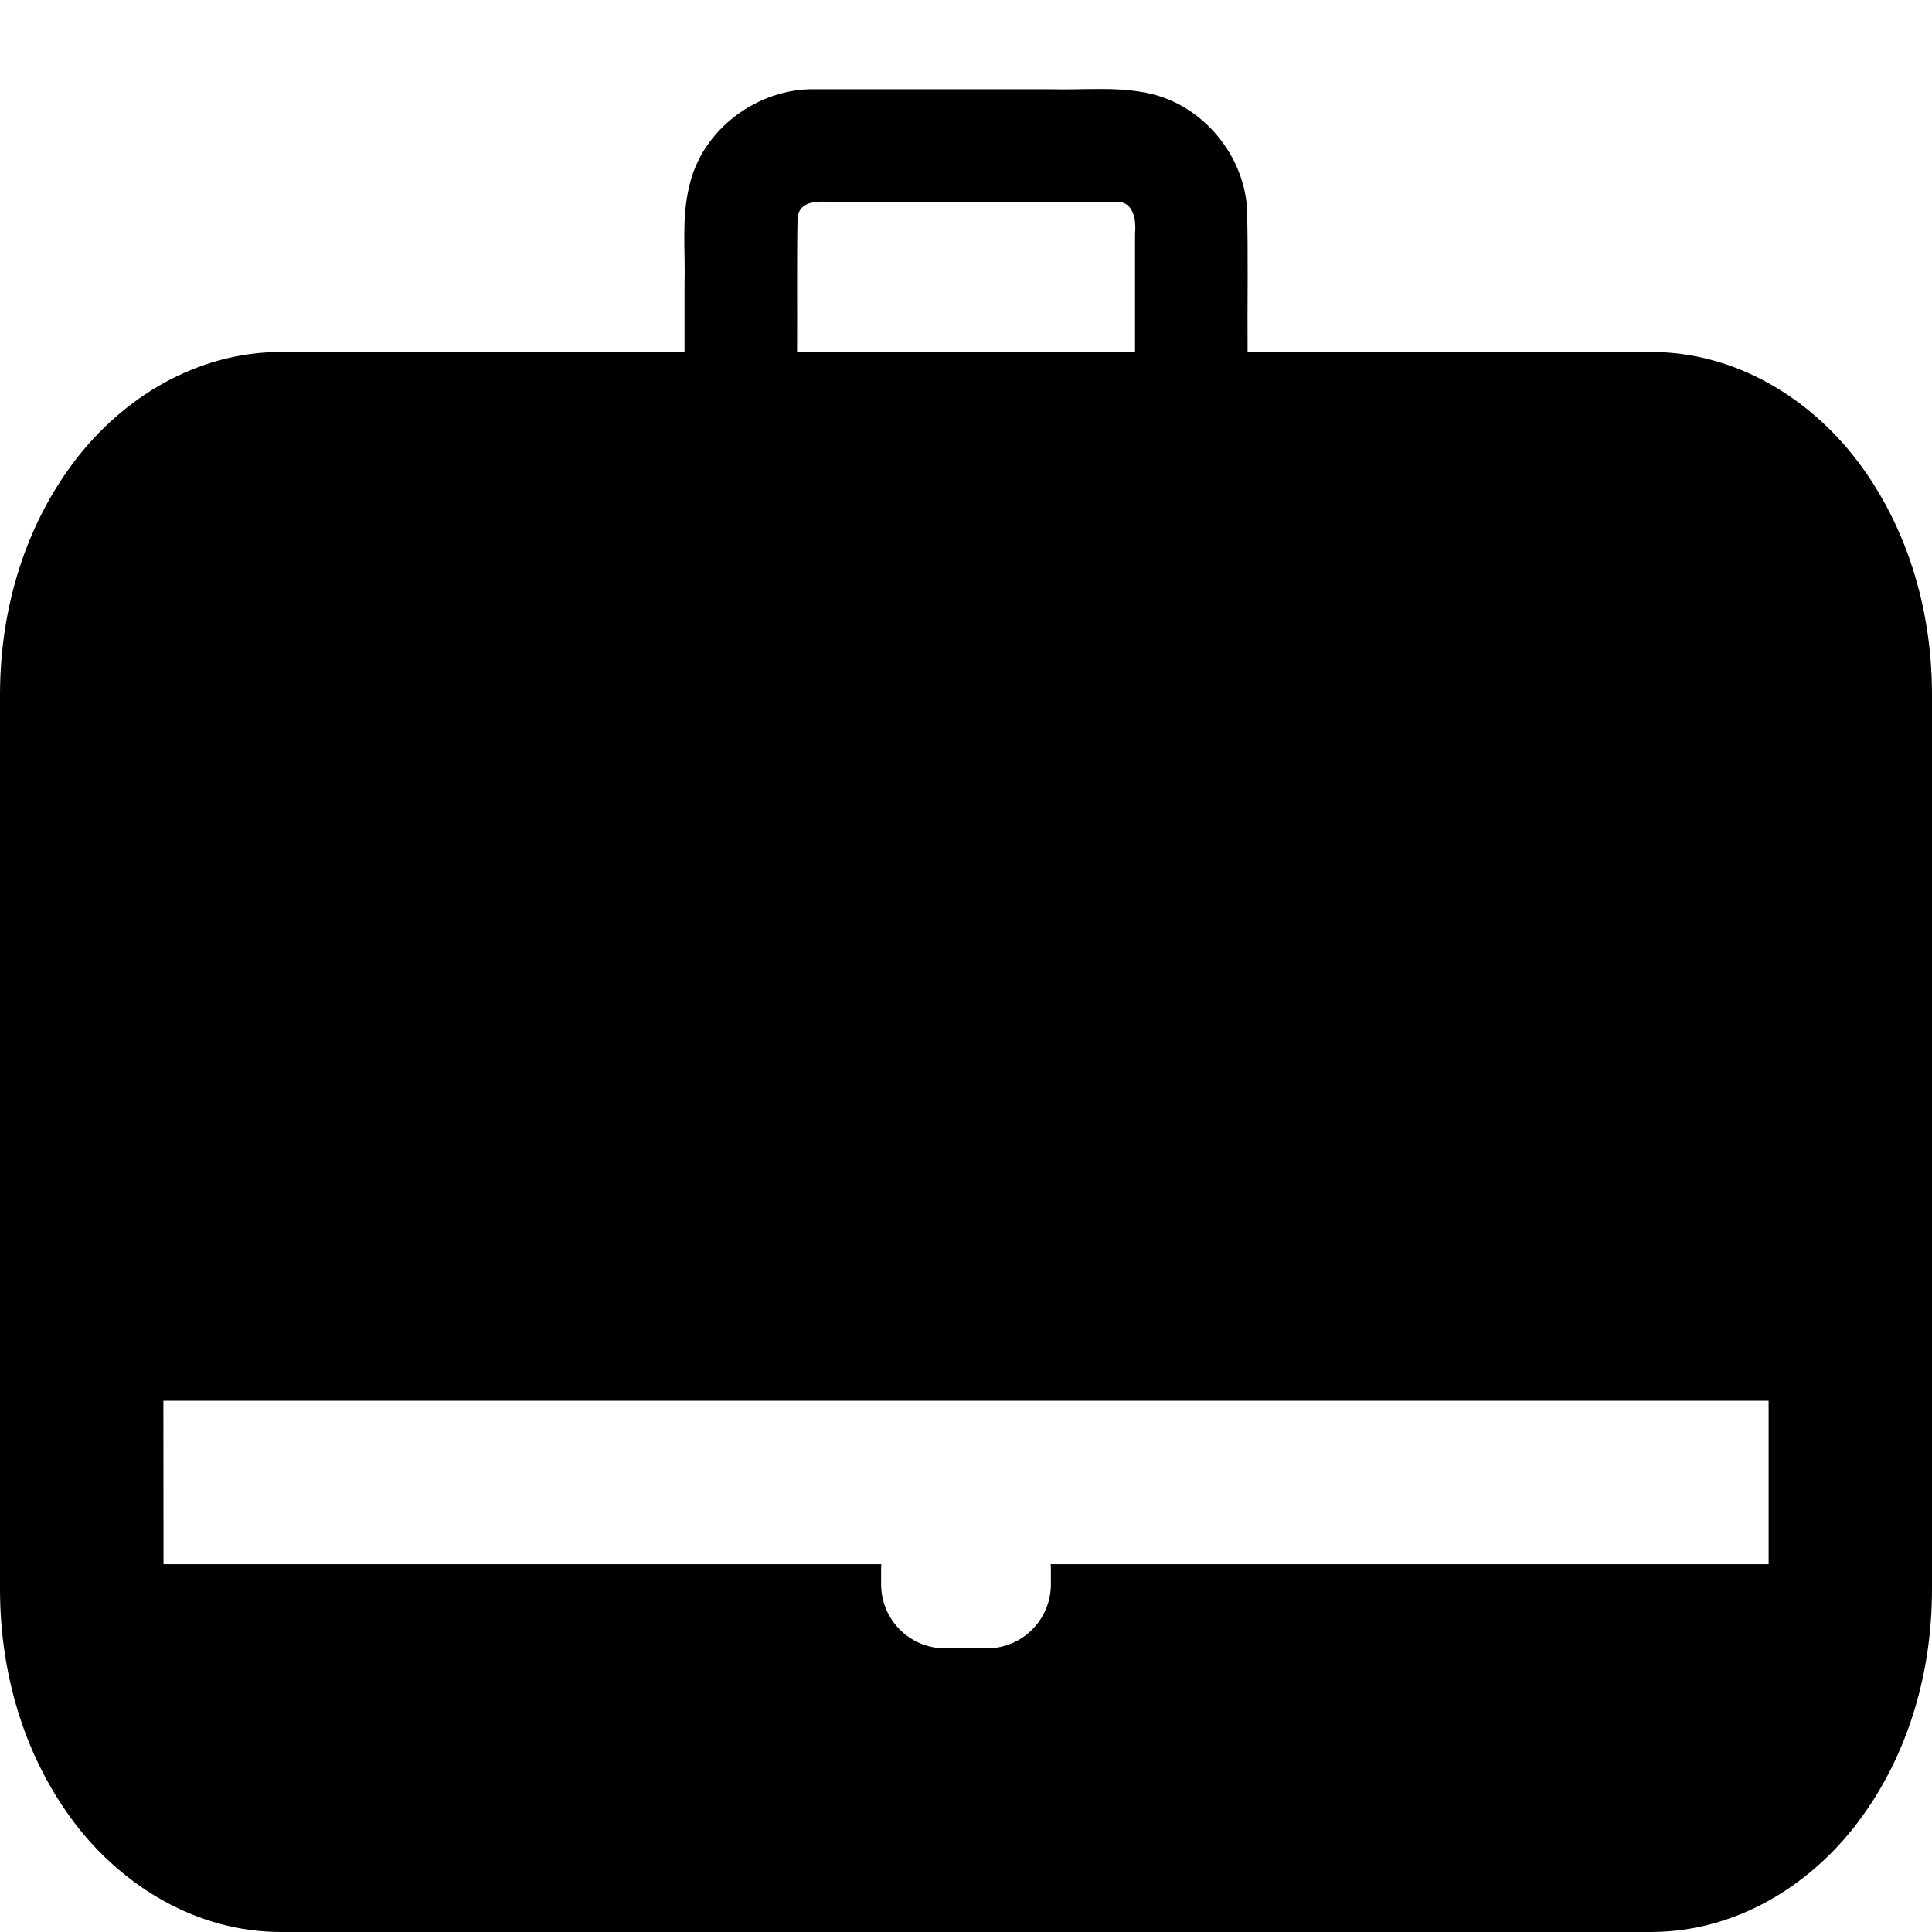
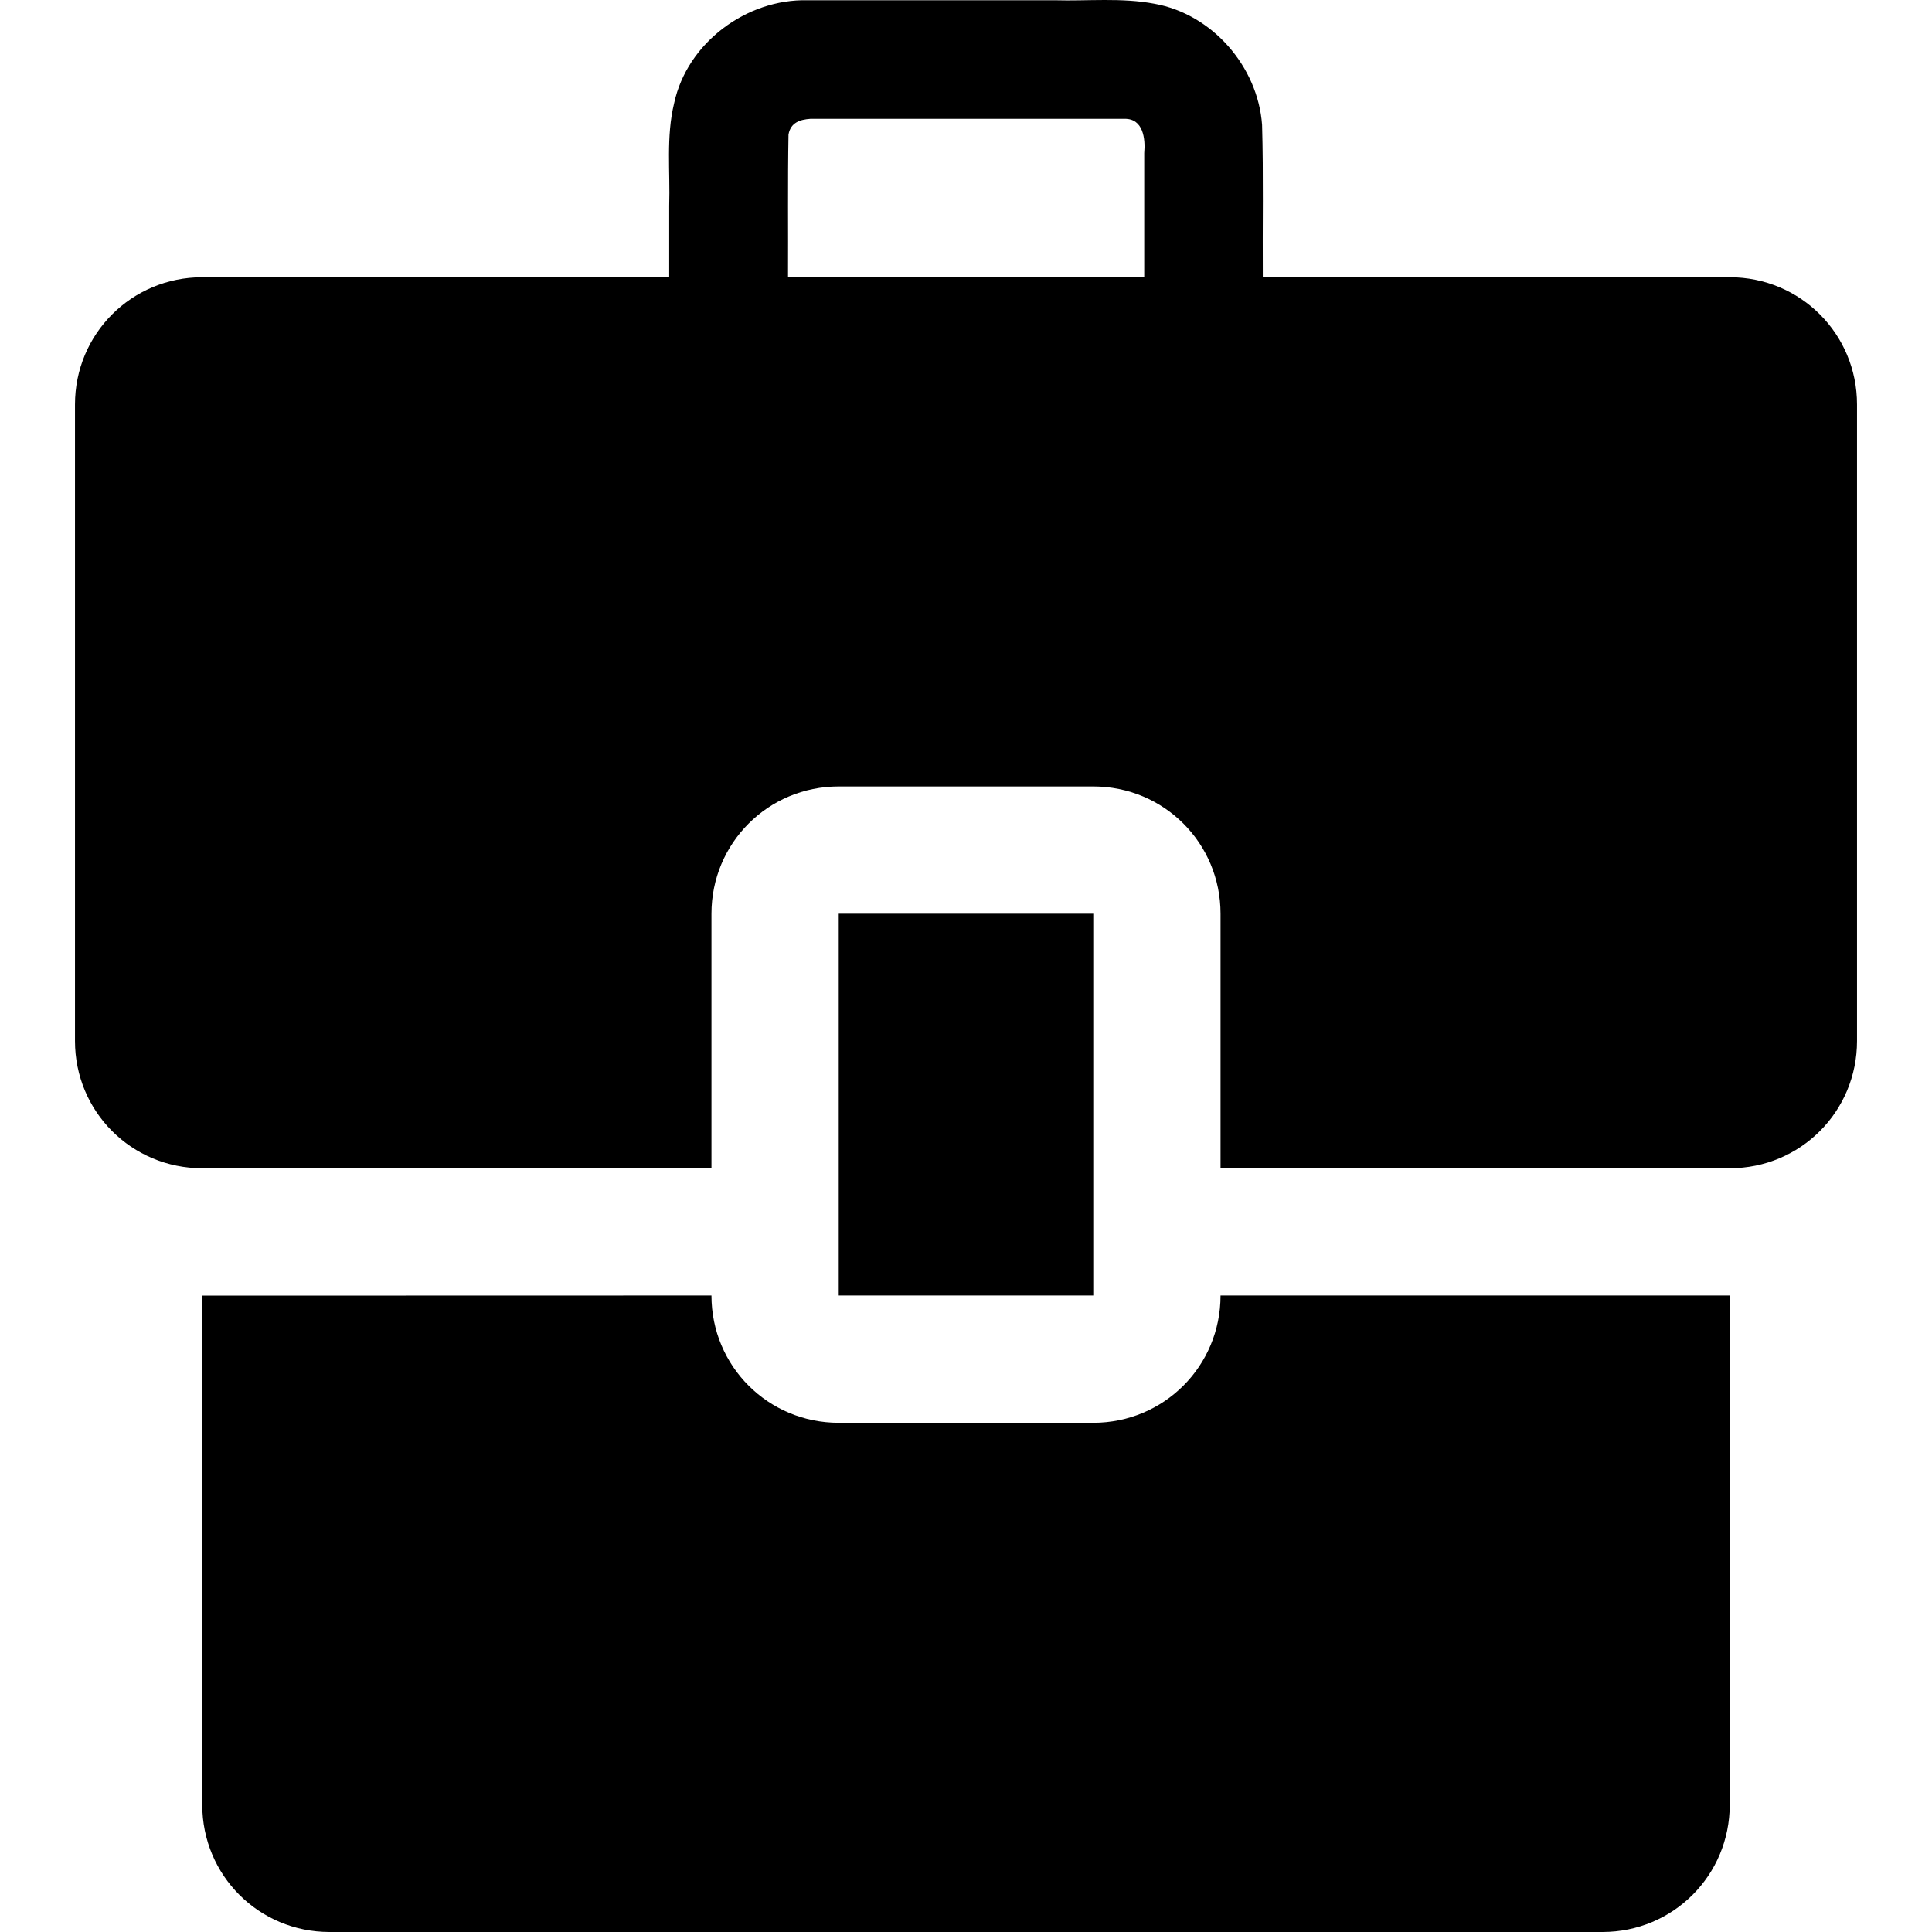
<svg xmlns="http://www.w3.org/2000/svg" height="16" viewBox="0 0 16 16" width="16" version="1.1" id="svg4">
  <defs id="defs8" />
-   <path id="path6-7" style="fill:#000000;stroke-width:0.451" d="m 9.09,0.737 c -0.131,1.3e-4 -0.263,0.006 -0.394,0.002 H 6.757 6.757 C 6.276,0.727 5.81,1.072 5.707,1.547 5.643,1.811 5.677,2.085 5.669,2.354 V 2.915 H 2.328 c -0.695,0 -1.307,0.375 -1.707,0.899 C 0.222,4.337 0,5.016 0,5.754 v 7.406 C 0,13.898 0.222,14.578 0.621,15.102 1.021,15.625 1.633,16 2.328,16 H 13.672 c 0.695,0 1.307,-0.375 1.706,-0.898 C 15.778,14.578 16,13.898 16,13.161 V 5.754 C 16,5.017 15.778,4.337 15.379,3.813 14.979,3.29 14.368,2.915 13.672,2.915 h -3.34 c -0.003,-0.399 0.006,-0.799 -0.005,-1.197 C 10.293,1.259 9.936,0.848 9.481,0.766 9.352,0.742 9.221,0.736 9.09,0.737 Z M 6.812,1.67 c 0.031,-2.78e-4 0.062,0.001 0.089,0.001 H 9.244 C 9.393,1.667 9.41,1.827 9.4,1.939 V 2.915 H 6.601 c 0.002,-0.373 -0.003,-0.747 0.004,-1.12 C 6.625,1.686 6.719,1.671 6.812,1.67 Z M 1.353,11.6 H 14.647 v 1.354 H 8.701 c 9.54e-4,0.014 0.002,0.028 0.002,0.042 V 13.12 c 0,0.294 -0.237,0.531 -0.531,0.531 H 7.828 c -0.294,0 -0.531,-0.237 -0.531,-0.531 v -0.124 c 0,-0.014 4.77e-4,-0.028 0.002,-0.042 H 1.354 Z" />
+   <path id="path1-8" style="fill:#000000;stroke-width:0.476" d="M 9.149,2.7104426e-6 C 9.01,1.3975044e-4 8.871,0.006 8.733,0.002 H 6.691 6.688 C 6.182,-0.01 5.691,0.354 5.583,0.854 5.515,1.133 5.551,1.421 5.542,1.705 V 2.296 H 1.675 c -0.585,0 -1.054,0.469 -1.054,1.054 v 5.271 c 0,0.585 0.469,1.054 1.054,1.054 H 5.892 V 7.567 c 0,-0.585 0.469,-1.054 1.054,-1.054 h 2.108 c 0.585,0 1.054,0.469 1.054,1.054 V 9.675 h 4.217 c 0.585,0 1.054,-0.469 1.054,-1.054 V 3.35 c 0,-0.585 -0.469,-1.054 -1.054,-1.054 H 10.458 C 10.455,1.875 10.464,1.454 10.452,1.034 10.417,0.551 10.04,0.117 9.561,0.031 9.424,0.005 9.287,-1.3222956e-4 9.149,2.7104426e-6 Z M 6.711,0.984 c 0.012,-7.569e-4 0.025,1.098e-4 0.037,0 0.033,-2.93e-4 0.064,-1.054e-4 0.093,0 H 9.312 C 9.468,0.98 9.487,1.15 9.476,1.268 V 2.296 H 6.526 c 0.002,-0.394 -0.003,-0.788 0.004,-1.182 0.018,-0.1 0.096,-0.124 0.181,-0.13 z M 6.946,7.567 V 10.729 H 9.054 V 7.567 Z m -5.271,3.163 v 4.217 C 1.675,15.531 2.144,16 2.729,16 H 13.271 c 0.585,0 1.054,-0.469 1.054,-1.054 v -4.217 h -4.217 c 0,0.585 -0.469,1.054 -1.054,1.054 H 6.946 c -0.585,0 -1.054,-0.469 -1.054,-1.054 z" />
</svg>
